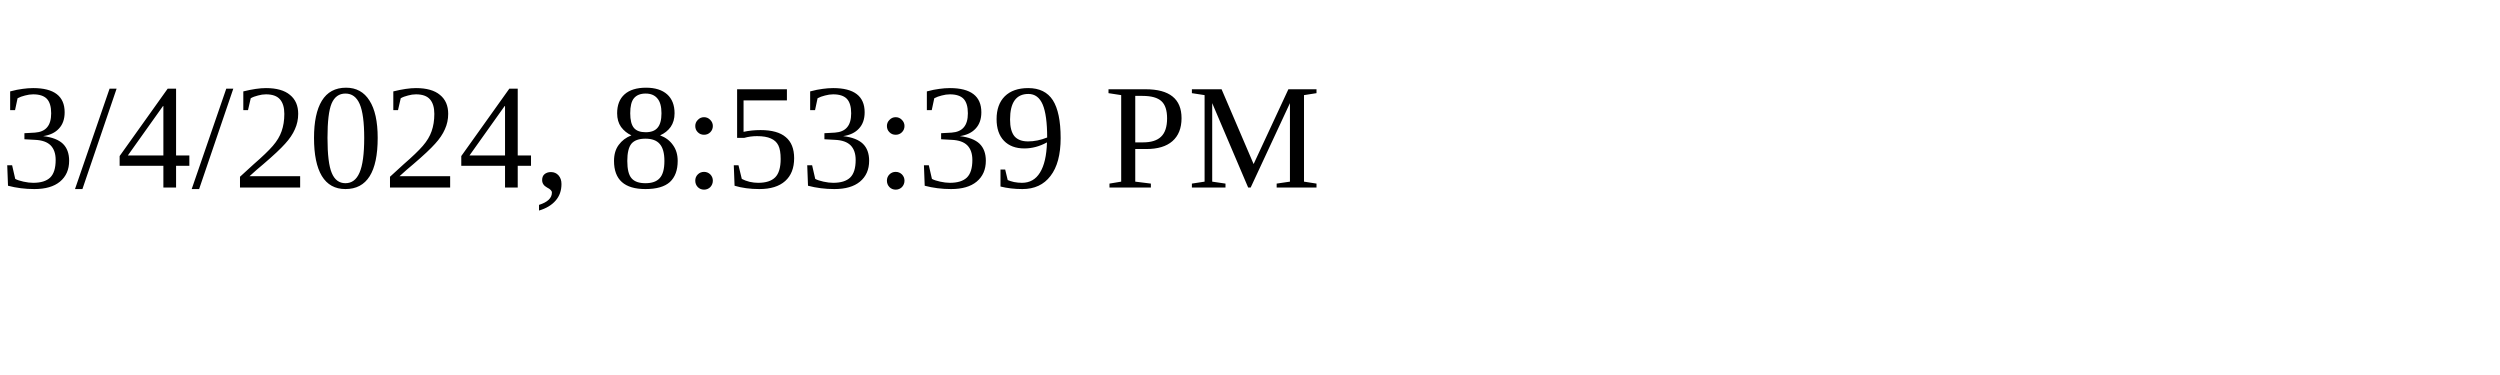
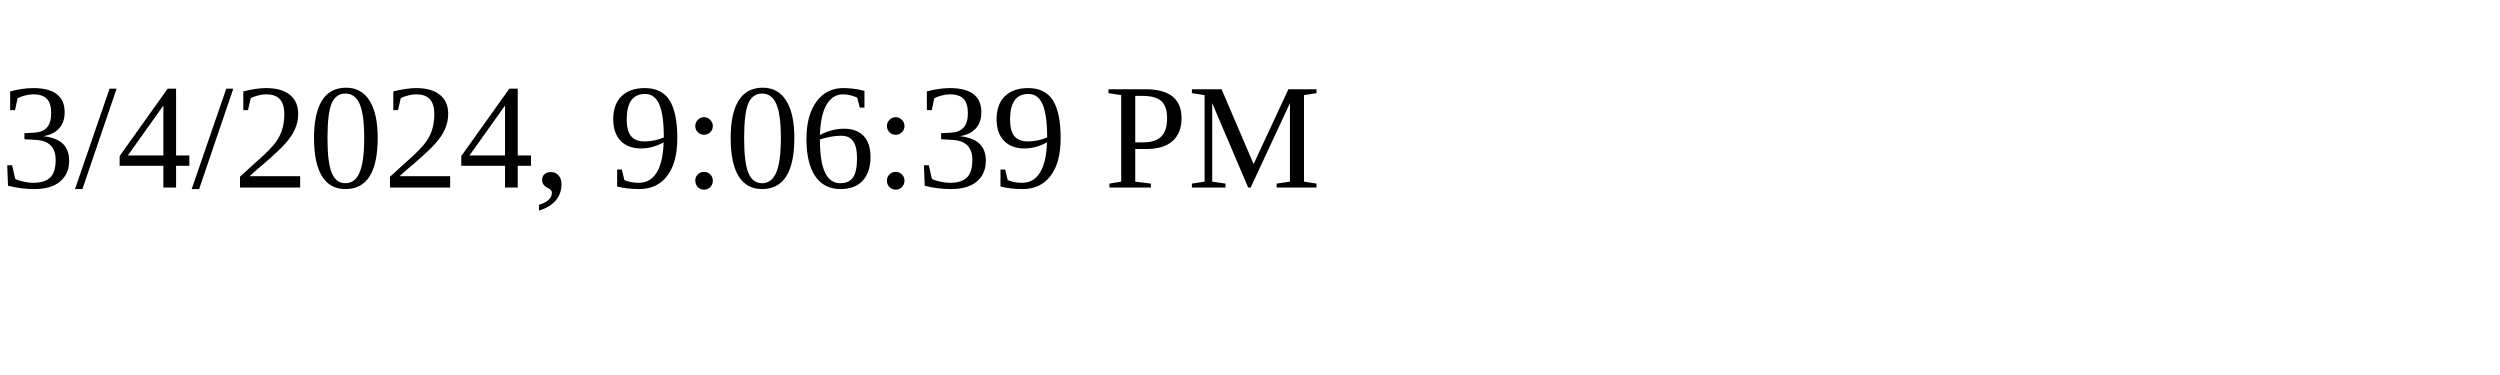
<svg xmlns="http://www.w3.org/2000/svg" height="30" width="200">
-   <text x="0" y="15">3/4/2024, 8:53:39 PM</text>
+   <text x="0" y="15">3/4/2024, 9:06:39 PM</text>
</svg>
